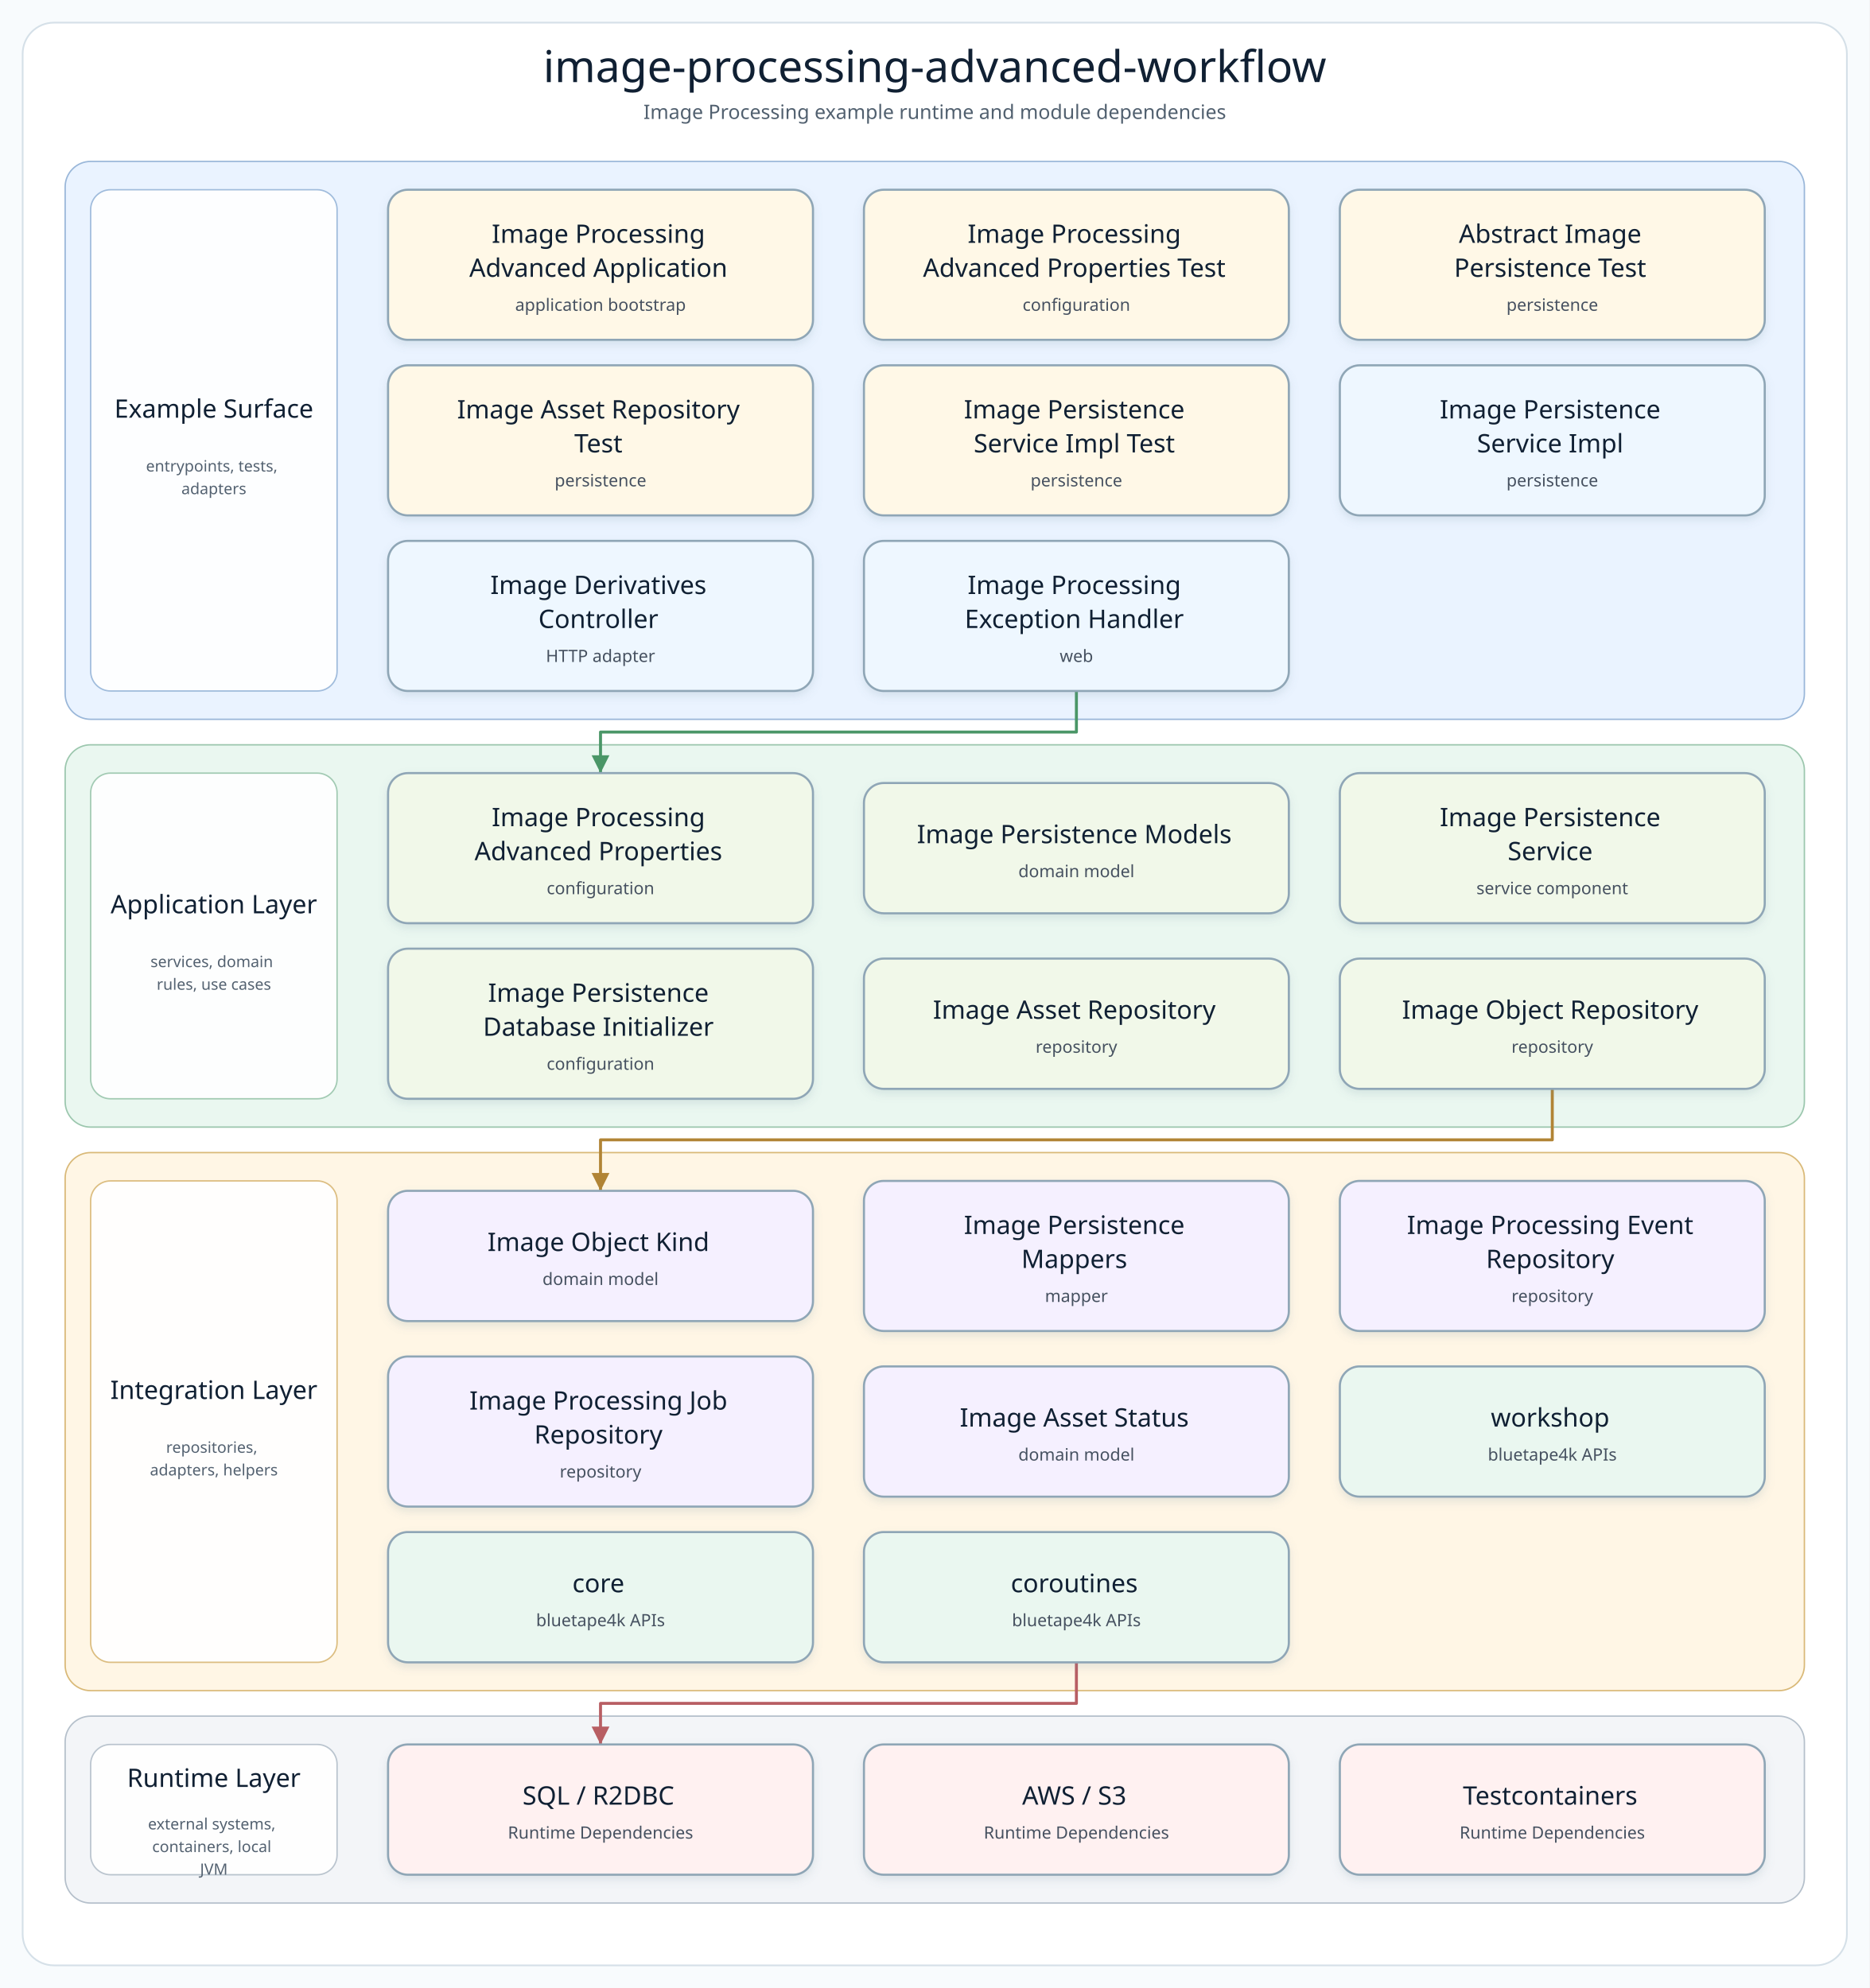
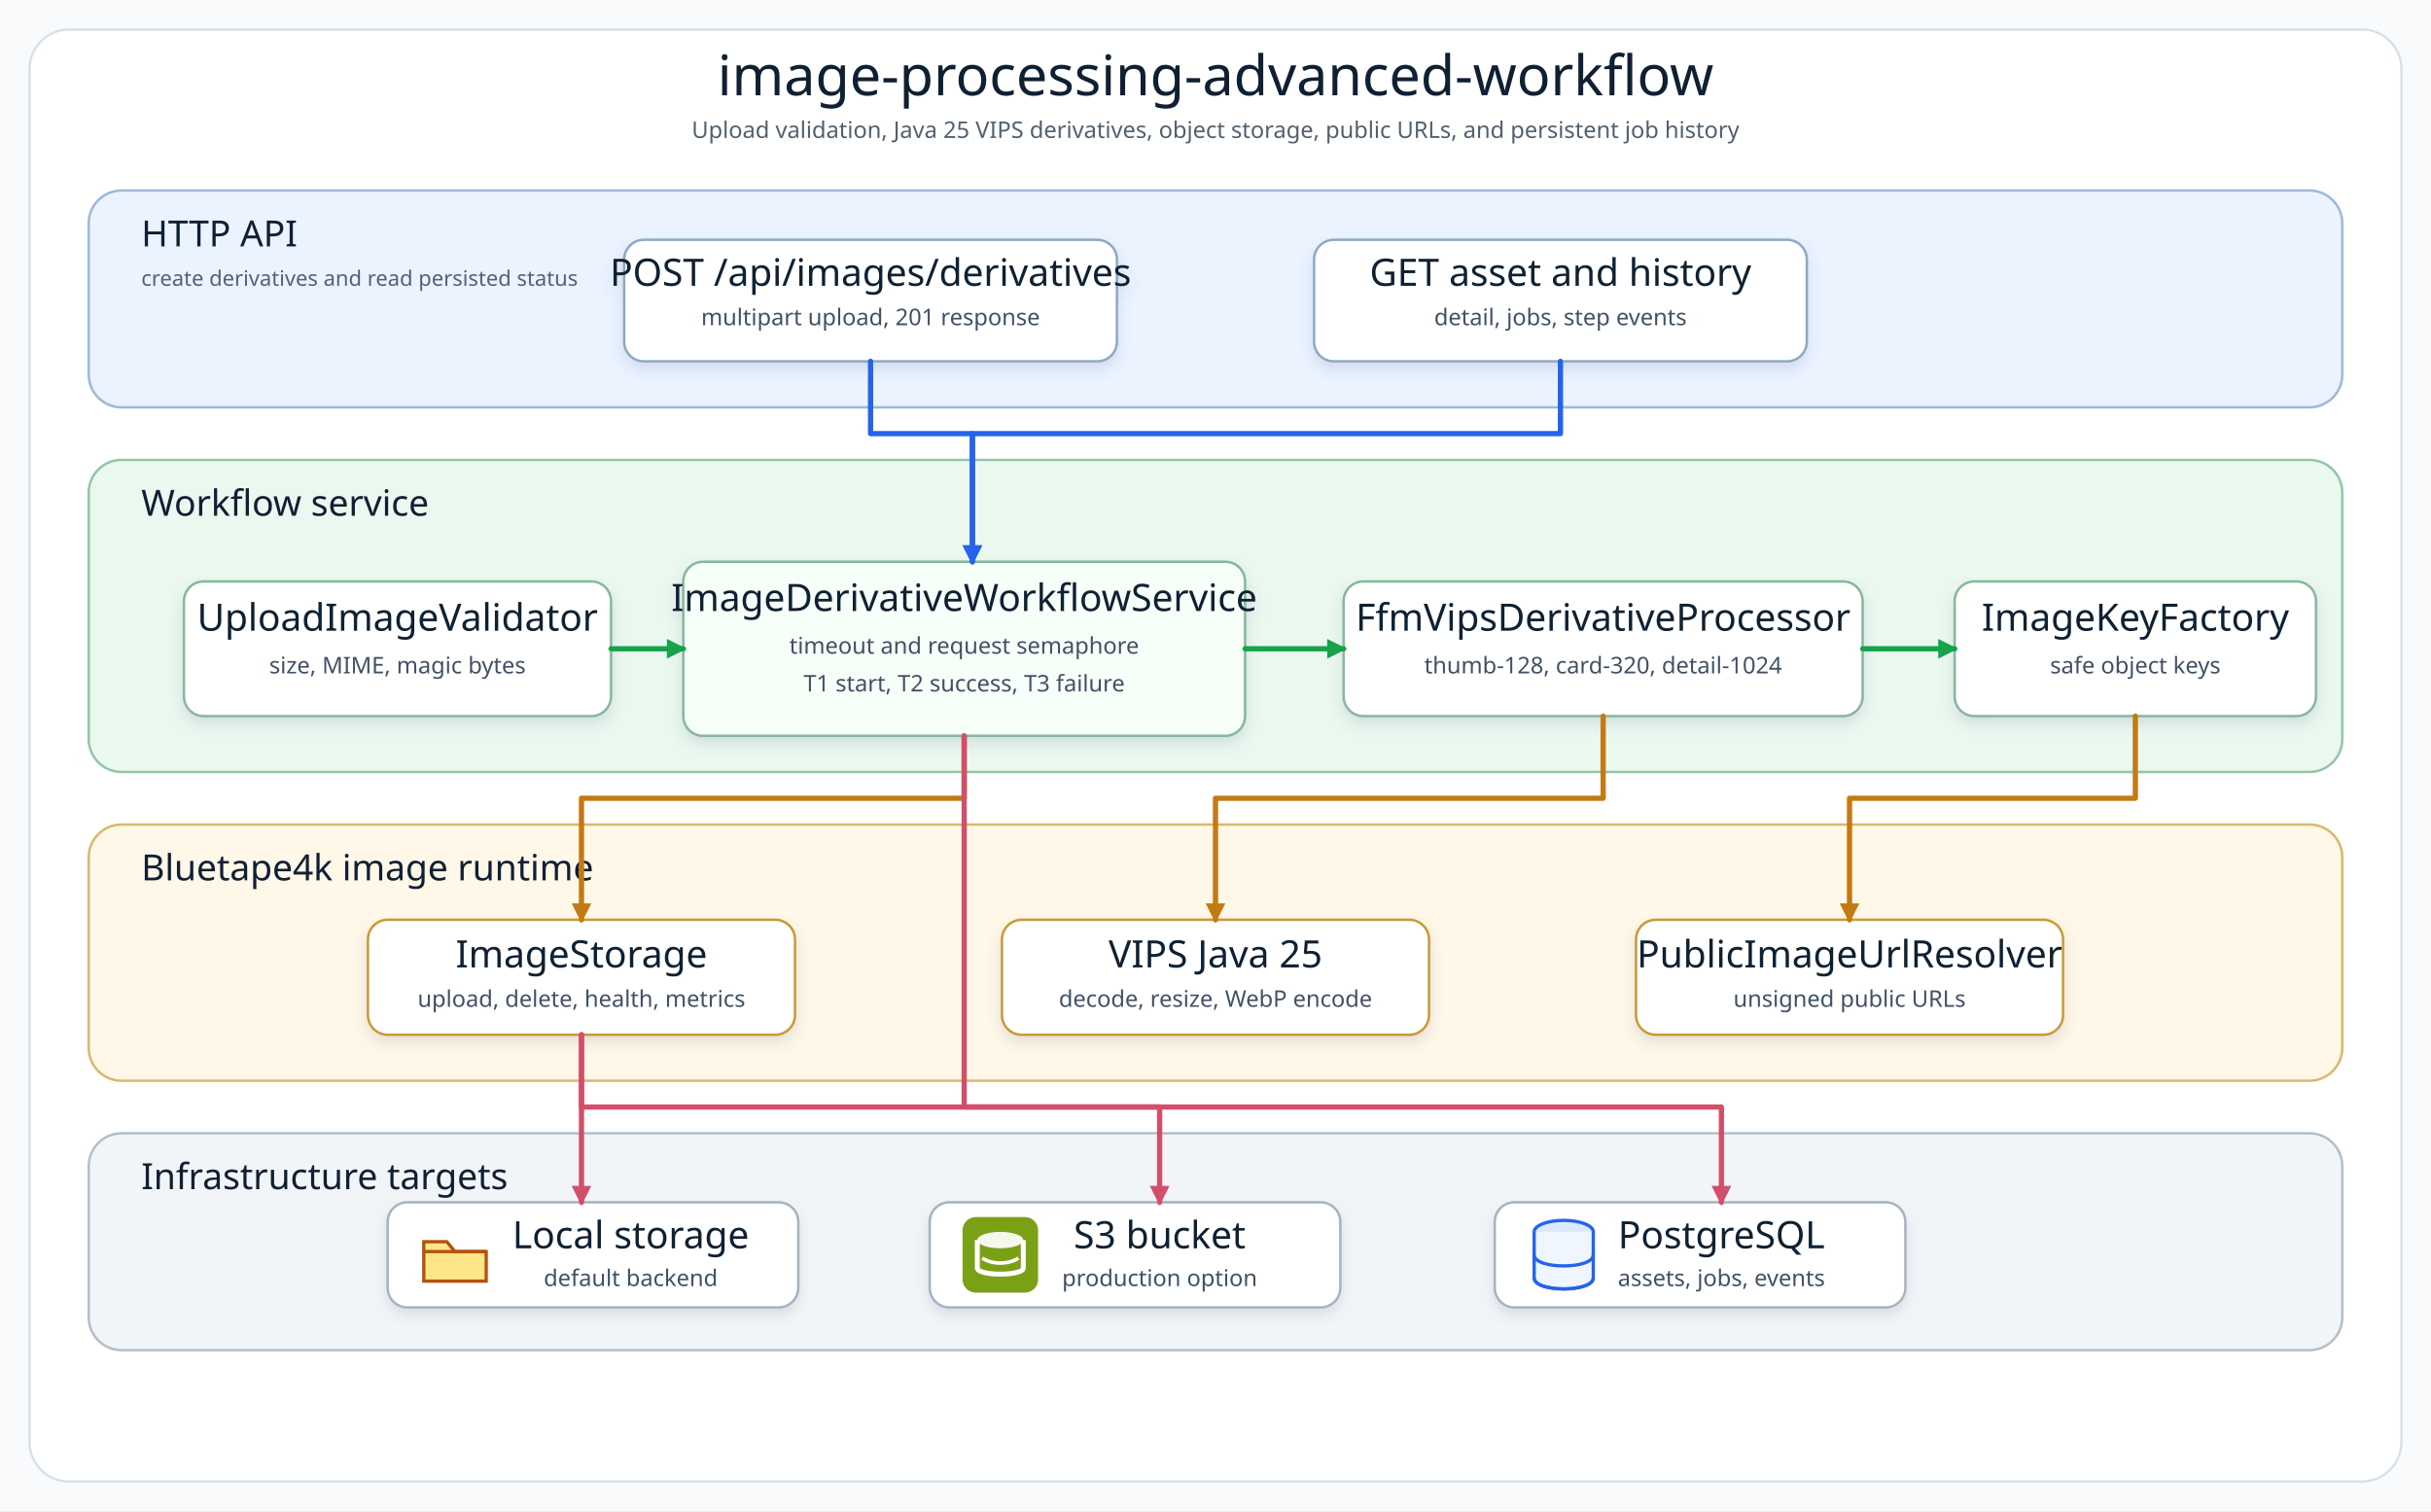
- <svg xmlns="http://www.w3.org/2000/svg" width="1320" height="1404" viewBox="0 0 1320 1404" role="img" aria-label="image-processing-advanced-workflow architecture diagram">
+ <svg xmlns="http://www.w3.org/2000/svg" width="1480" height="920" viewBox="0 0 1480 920" role="img" aria-label="image-processing advanced workflow architecture diagram">
  <defs>
-     <filter id="softShadow" x="-8%" y="-8%" width="116%" height="124%">
-       <feDropShadow dx="0" dy="3" stdDeviation="3" flood-color="#7890A5" flood-opacity="0.18" />
+     <filter id="shadow" x="-8%" y="-8%" width="116%" height="124%">
+       <feDropShadow dx="0" dy="4" stdDeviation="4" flood-color="#64748B" flood-opacity="0.18" />
    </filter>
-     <marker id="arrow-api" markerWidth="8" markerHeight="8" refX="7" refY="4" orient="auto" markerUnits="strokeWidth">
-       <path d="M 1 1 L 7 4 L 1 7 Z" fill="#4F7DB5" />
+     <marker id="arrowBlue" markerWidth="12" markerHeight="12" refX="10" refY="6" orient="auto" markerUnits="userSpaceOnUse">
+       <path d="M 0 0 L 12 6 L 0 12 Z" fill="#2563EB" />
    </marker>
-     <marker id="arrow-service" markerWidth="8" markerHeight="8" refX="7" refY="4" orient="auto" markerUnits="strokeWidth">
-       <path d="M 1 1 L 7 4 L 1 7 Z" fill="#4A9667" />
+     <marker id="arrowGreen" markerWidth="12" markerHeight="12" refX="10" refY="6" orient="auto" markerUnits="userSpaceOnUse">
+       <path d="M 0 0 L 12 6 L 0 12 Z" fill="#16A34A" />
    </marker>
-     <marker id="arrow-infra" markerWidth="8" markerHeight="8" refX="7" refY="4" orient="auto" markerUnits="strokeWidth">
-       <path d="M 1 1 L 7 4 L 1 7 Z" fill="#B18435" />
+     <marker id="arrowAmber" markerWidth="12" markerHeight="12" refX="10" refY="6" orient="auto" markerUnits="userSpaceOnUse">
+       <path d="M 0 0 L 12 6 L 0 12 Z" fill="#C47A12" />
    </marker>
-     <marker id="arrow-bt" markerWidth="8" markerHeight="8" refX="7" refY="4" orient="auto" markerUnits="strokeWidth">
-       <path d="M 1 1 L 7 4 L 1 7 Z" fill="#3E927D" />
-     </marker>
-     <marker id="arrow-runtime" markerWidth="8" markerHeight="8" refX="7" refY="4" orient="auto" markerUnits="strokeWidth">
-       <path d="M 1 1 L 7 4 L 1 7 Z" fill="#B85E63" />
+     <marker id="arrowRose" markerWidth="12" markerHeight="12" refX="10" refY="6" orient="auto" markerUnits="userSpaceOnUse">
+       <path d="M 0 0 L 12 6 L 0 12 Z" fill="#D14F6B" />
    </marker>
    <style>
-       .canvas { fill: #F8FBFD; }
-       .frame { fill: #FFFFFF; stroke: #D5E0E8; stroke-width: 1.2; }
-       .diagram-title { font-family: "Architects Daughter"; font-size: 31px; fill: #102033; }
-       .diagram-subtitle { font-family: "Comic Mono"; font-size: 14px; fill: #51606F; }
-       .layer-title { font-family: "Architects Daughter"; font-size: 18px; fill: #102033; }
-       .layer-detail { font-family: "Comic Mono"; font-size: 11px; fill: #536170; }
-       .node rect { stroke-width: 1.5; }
-       .node-title { font-family: "Architects Daughter"; font-size: 18px; fill: #102033; }
-       .node-detail { font-family: "Comic Mono"; font-size: 12px; fill: #465160; }
+       .canvas { fill: #F8FAFC; }
+       .frame { fill: #FFFFFF; stroke: #D6E0E8; stroke-width: 1.4; }
+       .title { font-family: "Architects Daughter"; font-size: 34px; fill: #102033; }
+       .subtitle { font-family: "Comic Mono"; font-size: 14px; fill: #51606F; }
+       .layerTitle { font-family: "Architects Daughter"; font-size: 22px; fill: #102033; }
+       .layerNote { font-family: "Comic Mono"; font-size: 13px; fill: #526273; }
+       .cardTitle { font-family: "Architects Daughter"; font-size: 23px; fill: #102033; }
+       .cardText { font-family: "Comic Mono"; font-size: 14px; fill: #415166; }
+       .line { fill: none; stroke-width: 3.2; stroke-linecap: round; stroke-linejoin: round; }
    </style>
+     <g id="s3Icon">
+       <rect x="0" y="0" width="46" height="46" rx="8" fill="#7AA116" />
+       <ellipse cx="23" cy="14" rx="14" ry="5" fill="#FFFFFF" opacity="0.92" />
+       <path d="M 9 14 V 31 C 9 36 37 36 37 31 V 14" fill="none" stroke="#FFFFFF" stroke-width="3" />
+       <path d="M 12 25 C 18 29 28 29 34 25" fill="none" stroke="#FFFFFF" stroke-width="2.2" />
+     </g>
+     <g id="folderIcon">
+       <path d="M 4 14 H 18 L 23 20 H 42 V 38 H 4 Z" fill="#FDE68A" stroke="#B45309" stroke-width="2" />
+       <path d="M 4 20 H 42" stroke="#B45309" stroke-width="2" />
+     </g>
+     <g id="dbIcon">
+       <ellipse cx="24" cy="10" rx="18" ry="7" fill="#DBEAFE" stroke="#2563EB" stroke-width="2" />
+       <path d="M 6 10 V 38 C 6 47 42 47 42 38 V 10" fill="#EFF6FF" stroke="#2563EB" stroke-width="2" />
+       <path d="M 6 24 C 6 33 42 33 42 24" fill="none" stroke="#2563EB" stroke-width="2" />
+       <path d="M 6 38 C 6 47 42 47 42 38" fill="none" stroke="#2563EB" stroke-width="2" />
+     </g>
  </defs>
-   <rect class="canvas" width="1320" height="1404" />
-   <rect class="frame" x="16" y="16" width="1288" height="1372" rx="22" />
-   <text class="diagram-title" x="660.0" y="58" text-anchor="middle">image-processing-advanced-workflow</text>
-   <text class="diagram-subtitle" x="660.0" y="84" text-anchor="middle">Image Processing example runtime and module dependencies</text>
-   <g>
-     <g class="layer" data-layer="surface">
-       <rect x="46.0" y="114.0" width="1228.0" height="394.0" rx="18" fill="#EAF3FF" stroke="#9AB7D9" />
-       <rect x="64.0" y="134.0" width="174" height="354.0" rx="14" fill="#FFFFFF" stroke="#9AB7D9" opacity="0.92" />
-       <text text-anchor="middle">
-         <tspan class="layer-title" x="151.0" y="295.0">Example Surface</tspan>
-       </text>
-       <text text-anchor="middle">
-         <tspan class="layer-detail" x="151.0" y="333.0">entrypoints, tests,</tspan>
-         <tspan class="layer-detail" x="151.0" y="349.0">adapters</tspan>
-       </text>
-     </g>
-     <g class="layer" data-layer="service">
-       <rect x="46.0" y="526.0" width="1228.0" height="270.0" rx="18" fill="#EAF7F0" stroke="#9CC7AE" />
-       <rect x="64.0" y="546.0" width="174" height="230.0" rx="14" fill="#FFFFFF" stroke="#9CC7AE" opacity="0.92" />
-       <text text-anchor="middle">
-         <tspan class="layer-title" x="151.0" y="645.0">Application Layer</tspan>
-       </text>
-       <text text-anchor="middle">
-         <tspan class="layer-detail" x="151.0" y="683.0">services, domain</tspan>
-         <tspan class="layer-detail" x="151.0" y="699.0">rules, use cases</tspan>
-       </text>
-     </g>
-     <g class="layer" data-layer="integration">
-       <rect x="46.0" y="814.0" width="1228.0" height="380.0" rx="18" fill="#FFF6E5" stroke="#D9B978" />
-       <rect x="64.0" y="834.0" width="174" height="340.0" rx="14" fill="#FFFFFF" stroke="#D9B978" opacity="0.92" />
-       <text text-anchor="middle">
-         <tspan class="layer-title" x="151.0" y="988.0">Integration Layer</tspan>
-       </text>
-       <text text-anchor="middle">
-         <tspan class="layer-detail" x="151.0" y="1026.0">repositories,</tspan>
-         <tspan class="layer-detail" x="151.0" y="1042.0">adapters, helpers</tspan>
-       </text>
-     </g>
-     <g class="layer" data-layer="runtime">
-       <rect x="46.0" y="1212.0" width="1228.0" height="132.0" rx="18" fill="#F3F5F8" stroke="#B5C0CB" />
-       <rect x="64.0" y="1232.0" width="174" height="92.0" rx="14" fill="#FFFFFF" stroke="#B5C0CB" opacity="0.92" />
-       <text text-anchor="middle">
-         <tspan class="layer-title" x="151.0" y="1262.0">Runtime Layer</tspan>
-       </text>
-       <text text-anchor="middle">
-         <tspan class="layer-detail" x="151.0" y="1292.0">external systems,</tspan>
-         <tspan class="layer-detail" x="151.0" y="1308.0">containers, local</tspan>
-         <tspan class="layer-detail" x="151.0" y="1324.0">JVM</tspan>
-       </text>
-     </g>
-     <g class="edge" data-edge="api2-&gt;service0" data-label="delegates">
-       <path d="M 760.0 488.0 L 760.0 517.0 L 424.0 517.0 L 424.0 546.0" fill="none" stroke="#4A9667" stroke-width="2.1" stroke-linecap="square" stroke-linejoin="round" marker-end="url(#arrow-service)" />
-     </g>
-     <g class="edge" data-edge="service5-&gt;infra0" data-label="persists / publishes">
-       <path d="M 1096.0 769.0 L 1096.0 805.0 L 424.0 805.0 L 424.0 841.0" fill="none" stroke="#B18435" stroke-width="2.1" stroke-linecap="square" stroke-linejoin="round" marker-end="url(#arrow-infra)" />
-     </g>
-     <g class="edge" data-edge="bt2-&gt;runtime0" data-label="adapts">
-       <path d="M 760.0 1174.0 L 760.0 1203.0 L 424.0 1203.0 L 424.0 1232.0" fill="none" stroke="#B85E63" stroke-width="2.1" stroke-linecap="square" stroke-linejoin="round" marker-end="url(#arrow-runtime)" />
-     </g>
-     <g class="node" data-node="entry0" data-lines="Image Processing | Advanced Application | application bootstrap">
-       <rect x="274.0" y="134.0" width="300.0" height="106.0" rx="14" fill="#FFF8E7" stroke="#8FA6B6" filter="url(#softShadow)" />
-       <text text-anchor="middle">
-         <tspan class="node-title" x="424.0" y="171.5">Image Processing</tspan>
-         <tspan class="node-title" x="424.0" y="195.5">Advanced Application</tspan>
-         <tspan class="node-detail" x="424.0" y="219.5">application bootstrap</tspan>
-       </text>
-     </g>
-     <g class="node" data-node="entry1" data-lines="Image Processing | Advanced Properties Test | configuration">
-       <rect x="610.0" y="134.0" width="300.0" height="106.0" rx="14" fill="#FFF8E7" stroke="#8FA6B6" filter="url(#softShadow)" />
-       <text text-anchor="middle">
-         <tspan class="node-title" x="760.0" y="171.5">Image Processing</tspan>
-         <tspan class="node-title" x="760.0" y="195.5">Advanced Properties Test</tspan>
-         <tspan class="node-detail" x="760.0" y="219.5">configuration</tspan>
-       </text>
-     </g>
-     <g class="node" data-node="entry2" data-lines="Abstract Image | Persistence Test | persistence">
-       <rect x="946.0" y="134.0" width="300.0" height="106.0" rx="14" fill="#FFF8E7" stroke="#8FA6B6" filter="url(#softShadow)" />
-       <text text-anchor="middle">
-         <tspan class="node-title" x="1096.0" y="171.5">Abstract Image</tspan>
-         <tspan class="node-title" x="1096.0" y="195.5">Persistence Test</tspan>
-         <tspan class="node-detail" x="1096.0" y="219.5">persistence</tspan>
-       </text>
-     </g>
-     <g class="node" data-node="entry3" data-lines="Image Asset Repository | Test | persistence">
-       <rect x="274.0" y="258.0" width="300.0" height="106.0" rx="14" fill="#FFF8E7" stroke="#8FA6B6" filter="url(#softShadow)" />
-       <text text-anchor="middle">
-         <tspan class="node-title" x="424.0" y="295.5">Image Asset Repository</tspan>
-         <tspan class="node-title" x="424.0" y="319.5">Test</tspan>
-         <tspan class="node-detail" x="424.0" y="343.5">persistence</tspan>
-       </text>
-     </g>
-     <g class="node" data-node="entry4" data-lines="Image Persistence | Service Impl Test | persistence">
-       <rect x="610.0" y="258.0" width="300.0" height="106.0" rx="14" fill="#FFF8E7" stroke="#8FA6B6" filter="url(#softShadow)" />
-       <text text-anchor="middle">
-         <tspan class="node-title" x="760.0" y="295.5">Image Persistence</tspan>
-         <tspan class="node-title" x="760.0" y="319.5">Service Impl Test</tspan>
-         <tspan class="node-detail" x="760.0" y="343.5">persistence</tspan>
-       </text>
-     </g>
-     <g class="node" data-node="api0" data-lines="Image Persistence | Service Impl | persistence">
-       <rect x="946.0" y="258.0" width="300.0" height="106.0" rx="14" fill="#EEF7FF" stroke="#8FA6B6" filter="url(#softShadow)" />
-       <text text-anchor="middle">
-         <tspan class="node-title" x="1096.0" y="295.5">Image Persistence</tspan>
-         <tspan class="node-title" x="1096.0" y="319.5">Service Impl</tspan>
-         <tspan class="node-detail" x="1096.0" y="343.5">persistence</tspan>
-       </text>
-     </g>
-     <g class="node" data-node="api1" data-lines="Image Derivatives | Controller | HTTP adapter">
-       <rect x="274.0" y="382.0" width="300.0" height="106.0" rx="14" fill="#EEF7FF" stroke="#8FA6B6" filter="url(#softShadow)" />
-       <text text-anchor="middle">
-         <tspan class="node-title" x="424.0" y="419.5">Image Derivatives</tspan>
-         <tspan class="node-title" x="424.0" y="443.5">Controller</tspan>
-         <tspan class="node-detail" x="424.0" y="467.5">HTTP adapter</tspan>
-       </text>
-     </g>
-     <g class="node" data-node="api2" data-lines="Image Processing | Exception Handler | web">
-       <rect x="610.0" y="382.0" width="300.0" height="106.0" rx="14" fill="#EEF7FF" stroke="#8FA6B6" filter="url(#softShadow)" />
-       <text text-anchor="middle">
-         <tspan class="node-title" x="760.0" y="419.5">Image Processing</tspan>
-         <tspan class="node-title" x="760.0" y="443.5">Exception Handler</tspan>
-         <tspan class="node-detail" x="760.0" y="467.5">web</tspan>
-       </text>
-     </g>
-     <g class="node" data-node="service0" data-lines="Image Processing | Advanced Properties | configuration">
-       <rect x="274.0" y="546.0" width="300.0" height="106.0" rx="14" fill="#F1F8E9" stroke="#8FA6B6" filter="url(#softShadow)" />
-       <text text-anchor="middle">
-         <tspan class="node-title" x="424.0" y="583.5">Image Processing</tspan>
-         <tspan class="node-title" x="424.0" y="607.5">Advanced Properties</tspan>
-         <tspan class="node-detail" x="424.0" y="631.5">configuration</tspan>
-       </text>
-     </g>
-     <g class="node" data-node="service1" data-lines="Image Persistence Models | domain model">
-       <rect x="610.0" y="553.0" width="300.0" height="92.0" rx="14" fill="#F1F8E9" stroke="#8FA6B6" filter="url(#softShadow)" />
-       <text text-anchor="middle">
-         <tspan class="node-title" x="760.0" y="595.5">Image Persistence Models</tspan>
-         <tspan class="node-detail" x="760.0" y="619.5">domain model</tspan>
-       </text>
-     </g>
-     <g class="node" data-node="service2" data-lines="Image Persistence | Service | service component">
-       <rect x="946.0" y="546.0" width="300.0" height="106.0" rx="14" fill="#F1F8E9" stroke="#8FA6B6" filter="url(#softShadow)" />
-       <text text-anchor="middle">
-         <tspan class="node-title" x="1096.0" y="583.5">Image Persistence</tspan>
-         <tspan class="node-title" x="1096.0" y="607.5">Service</tspan>
-         <tspan class="node-detail" x="1096.0" y="631.5">service component</tspan>
-       </text>
-     </g>
-     <g class="node" data-node="service3" data-lines="Image Persistence | Database Initializer | configuration">
-       <rect x="274.0" y="670.0" width="300.0" height="106.0" rx="14" fill="#F1F8E9" stroke="#8FA6B6" filter="url(#softShadow)" />
-       <text text-anchor="middle">
-         <tspan class="node-title" x="424.0" y="707.5">Image Persistence</tspan>
-         <tspan class="node-title" x="424.0" y="731.5">Database Initializer</tspan>
-         <tspan class="node-detail" x="424.0" y="755.5">configuration</tspan>
-       </text>
-     </g>
-     <g class="node" data-node="service4" data-lines="Image Asset Repository | repository">
-       <rect x="610.0" y="677.0" width="300.0" height="92.0" rx="14" fill="#F1F8E9" stroke="#8FA6B6" filter="url(#softShadow)" />
-       <text text-anchor="middle">
-         <tspan class="node-title" x="760.0" y="719.5">Image Asset Repository</tspan>
-         <tspan class="node-detail" x="760.0" y="743.5">repository</tspan>
-       </text>
-     </g>
-     <g class="node" data-node="service5" data-lines="Image Object Repository | repository">
-       <rect x="946.0" y="677.0" width="300.0" height="92.0" rx="14" fill="#F1F8E9" stroke="#8FA6B6" filter="url(#softShadow)" />
-       <text text-anchor="middle">
-         <tspan class="node-title" x="1096.0" y="719.5">Image Object Repository</tspan>
-         <tspan class="node-detail" x="1096.0" y="743.5">repository</tspan>
-       </text>
-     </g>
-     <g class="node" data-node="infra0" data-lines="Image Object Kind | domain model">
-       <rect x="274.0" y="841.0" width="300.0" height="92.0" rx="14" fill="#F5F0FF" stroke="#8FA6B6" filter="url(#softShadow)" />
-       <text text-anchor="middle">
-         <tspan class="node-title" x="424.0" y="883.5">Image Object Kind</tspan>
-         <tspan class="node-detail" x="424.0" y="907.5">domain model</tspan>
-       </text>
-     </g>
-     <g class="node" data-node="infra1" data-lines="Image Persistence | Mappers | mapper">
-       <rect x="610.0" y="834.0" width="300.0" height="106.0" rx="14" fill="#F5F0FF" stroke="#8FA6B6" filter="url(#softShadow)" />
-       <text text-anchor="middle">
-         <tspan class="node-title" x="760.0" y="871.5">Image Persistence</tspan>
-         <tspan class="node-title" x="760.0" y="895.5">Mappers</tspan>
-         <tspan class="node-detail" x="760.0" y="919.5">mapper</tspan>
-       </text>
-     </g>
-     <g class="node" data-node="infra2" data-lines="Image Processing Event | Repository | repository">
-       <rect x="946.0" y="834.0" width="300.0" height="106.0" rx="14" fill="#F5F0FF" stroke="#8FA6B6" filter="url(#softShadow)" />
-       <text text-anchor="middle">
-         <tspan class="node-title" x="1096.0" y="871.5">Image Processing Event</tspan>
-         <tspan class="node-title" x="1096.0" y="895.5">Repository</tspan>
-         <tspan class="node-detail" x="1096.0" y="919.5">repository</tspan>
-       </text>
-     </g>
-     <g class="node" data-node="infra3" data-lines="Image Processing Job | Repository | repository">
-       <rect x="274.0" y="958.0" width="300.0" height="106.0" rx="14" fill="#F5F0FF" stroke="#8FA6B6" filter="url(#softShadow)" />
-       <text text-anchor="middle">
-         <tspan class="node-title" x="424.0" y="995.5">Image Processing Job</tspan>
-         <tspan class="node-title" x="424.0" y="1019.5">Repository</tspan>
-         <tspan class="node-detail" x="424.0" y="1043.5">repository</tspan>
-       </text>
-     </g>
-     <g class="node" data-node="infra4" data-lines="Image Asset Status | domain model">
-       <rect x="610.0" y="965.0" width="300.0" height="92.0" rx="14" fill="#F5F0FF" stroke="#8FA6B6" filter="url(#softShadow)" />
-       <text text-anchor="middle">
-         <tspan class="node-title" x="760.0" y="1007.5">Image Asset Status</tspan>
-         <tspan class="node-detail" x="760.0" y="1031.5">domain model</tspan>
-       </text>
-     </g>
-     <g class="node" data-node="bt0" data-lines="workshop | bluetape4k APIs">
-       <rect x="946.0" y="965.0" width="300.0" height="92.0" rx="14" fill="#EAF7F0" stroke="#8FA6B6" filter="url(#softShadow)" />
-       <text text-anchor="middle">
-         <tspan class="node-title" x="1096.0" y="1007.5">workshop</tspan>
-         <tspan class="node-detail" x="1096.0" y="1031.5">bluetape4k APIs</tspan>
-       </text>
-     </g>
-     <g class="node" data-node="bt1" data-lines="core | bluetape4k APIs">
-       <rect x="274.0" y="1082.0" width="300.0" height="92.0" rx="14" fill="#EAF7F0" stroke="#8FA6B6" filter="url(#softShadow)" />
-       <text text-anchor="middle">
-         <tspan class="node-title" x="424.0" y="1124.5">core</tspan>
-         <tspan class="node-detail" x="424.0" y="1148.5">bluetape4k APIs</tspan>
-       </text>
-     </g>
-     <g class="node" data-node="bt2" data-lines="coroutines | bluetape4k APIs">
-       <rect x="610.0" y="1082.0" width="300.0" height="92.0" rx="14" fill="#EAF7F0" stroke="#8FA6B6" filter="url(#softShadow)" />
-       <text text-anchor="middle">
-         <tspan class="node-title" x="760.0" y="1124.5">coroutines</tspan>
-         <tspan class="node-detail" x="760.0" y="1148.5">bluetape4k APIs</tspan>
-       </text>
-     </g>
-     <g class="node" data-node="runtime0" data-lines="SQL / R2DBC | Runtime Dependencies">
-       <rect x="274.0" y="1232.0" width="300.0" height="92.0" rx="14" fill="#FFF1F1" stroke="#8FA6B6" filter="url(#softShadow)" />
-       <text text-anchor="middle">
-         <tspan class="node-title" x="424.0" y="1274.5">SQL / R2DBC</tspan>
-         <tspan class="node-detail" x="424.0" y="1298.5">Runtime Dependencies</tspan>
-       </text>
-     </g>
-     <g class="node" data-node="runtime1" data-lines="AWS / S3 | Runtime Dependencies">
-       <rect x="610.0" y="1232.0" width="300.0" height="92.0" rx="14" fill="#FFF1F1" stroke="#8FA6B6" filter="url(#softShadow)" />
-       <text text-anchor="middle">
-         <tspan class="node-title" x="760.0" y="1274.5">AWS / S3</tspan>
-         <tspan class="node-detail" x="760.0" y="1298.5">Runtime Dependencies</tspan>
-       </text>
-     </g>
-     <g class="node" data-node="runtime2" data-lines="Testcontainers | Runtime Dependencies">
-       <rect x="946.0" y="1232.0" width="300.0" height="92.0" rx="14" fill="#FFF1F1" stroke="#8FA6B6" filter="url(#softShadow)" />
-       <text text-anchor="middle">
-         <tspan class="node-title" x="1096.0" y="1274.5">Testcontainers</tspan>
-         <tspan class="node-detail" x="1096.0" y="1298.5">Runtime Dependencies</tspan>
-       </text>
-     </g>
+   <rect class="canvas" width="1480" height="920" />
+   <rect class="frame" x="18" y="18" width="1444" height="884" rx="24" />
+   <text class="title" x="740" y="58" text-anchor="middle">image-processing-advanced-workflow</text>
+   <text class="subtitle" x="740" y="84" text-anchor="middle">Upload validation, Java 25 VIPS derivatives, object storage, public URLs, and persistent job history</text>
+   <rect x="54" y="116" width="1372" height="132" rx="20" fill="#EAF3FF" stroke="#9DB9D8" stroke-width="1.5" />
+   <text class="layerTitle" x="86" y="150">HTTP API</text>
+   <text class="layerNote" x="86" y="174">create derivatives and read persisted status</text>
+   <g filter="url(#shadow)">
+     <rect x="380" y="146" width="300" height="74" rx="12" fill="#FFFFFF" stroke="#8EA9C2" stroke-width="1.5" />
+     <text class="cardTitle" x="530" y="174" text-anchor="middle">POST /api/images/derivatives</text>
+     <text class="cardText" x="530" y="198" text-anchor="middle">multipart upload, 201 response</text>
  </g>
+   <g filter="url(#shadow)">
+     <rect x="800" y="146" width="300" height="74" rx="12" fill="#FFFFFF" stroke="#8EA9C2" stroke-width="1.5" />
+     <text class="cardTitle" x="950" y="174" text-anchor="middle">GET asset and history</text>
+     <text class="cardText" x="950" y="198" text-anchor="middle">detail, jobs, step events</text>
+   </g>
+   <rect x="54" y="280" width="1372" height="190" rx="20" fill="#EAF8F0" stroke="#93C5A7" stroke-width="1.5" />
+   <text class="layerTitle" x="86" y="314">Workflow service</text>
+   <g filter="url(#shadow)">
+     <rect x="112" y="354" width="260" height="82" rx="12" fill="#FFFFFF" stroke="#86B89B" stroke-width="1.5" />
+     <text class="cardTitle" x="242" y="384" text-anchor="middle">UploadImageValidator</text>
+     <text class="cardText" x="242" y="410" text-anchor="middle">size, MIME, magic bytes</text>
+   </g>
+   <g filter="url(#shadow)">
+     <rect x="416" y="342" width="342" height="106" rx="12" fill="#F7FFF9" stroke="#86B89B" stroke-width="1.5" />
+     <text class="cardTitle" x="587" y="372" text-anchor="middle">ImageDerivativeWorkflowService</text>
+     <text class="cardText" x="587" y="398" text-anchor="middle">timeout and request semaphore</text>
+     <text class="cardText" x="587" y="421" text-anchor="middle">T1 start, T2 success, T3 failure</text>
+   </g>
+   <g filter="url(#shadow)">
+     <rect x="818" y="354" width="316" height="82" rx="12" fill="#FFFFFF" stroke="#86B89B" stroke-width="1.5" />
+     <text class="cardTitle" x="976" y="384" text-anchor="middle">FfmVipsDerivativeProcessor</text>
+     <text class="cardText" x="976" y="410" text-anchor="middle">thumb-128, card-320, detail-1024</text>
+   </g>
+   <g filter="url(#shadow)">
+     <rect x="1190" y="354" width="220" height="82" rx="12" fill="#FFFFFF" stroke="#86B89B" stroke-width="1.5" />
+     <text class="cardTitle" x="1300" y="384" text-anchor="middle">ImageKeyFactory</text>
+     <text class="cardText" x="1300" y="410" text-anchor="middle">safe object keys</text>
+   </g>
+   <rect x="54" y="502" width="1372" height="156" rx="20" fill="#FFF7E8" stroke="#D8B86E" stroke-width="1.5" />
+   <text class="layerTitle" x="86" y="536">Bluetape4k image runtime</text>
+   <g filter="url(#shadow)">
+     <rect x="224" y="560" width="260" height="70" rx="12" fill="#FFFFFF" stroke="#C99A35" stroke-width="1.5" />
+     <text class="cardTitle" x="354" y="589" text-anchor="middle">ImageStorage</text>
+     <text class="cardText" x="354" y="613" text-anchor="middle">upload, delete, health, metrics</text>
+   </g>
+   <g filter="url(#shadow)">
+     <rect x="610" y="560" width="260" height="70" rx="12" fill="#FFFFFF" stroke="#C99A35" stroke-width="1.5" />
+     <text class="cardTitle" x="740" y="589" text-anchor="middle">VIPS Java 25</text>
+     <text class="cardText" x="740" y="613" text-anchor="middle">decode, resize, WebP encode</text>
+   </g>
+   <g filter="url(#shadow)">
+     <rect x="996" y="560" width="260" height="70" rx="12" fill="#FFFFFF" stroke="#C99A35" stroke-width="1.5" />
+     <text class="cardTitle" x="1126" y="589" text-anchor="middle">PublicImageUrlResolver</text>
+     <text class="cardText" x="1126" y="613" text-anchor="middle">unsigned public URLs</text>
+   </g>
+   <rect x="54" y="690" width="1372" height="132" rx="20" fill="#F2F5F8" stroke="#B3BFCA" stroke-width="1.5" />
+   <text class="layerTitle" x="86" y="724">Infrastructure targets</text>
+   <g filter="url(#shadow)">
+     <rect x="236" y="732" width="250" height="64" rx="12" fill="#FFFFFF" stroke="#A7B3BF" stroke-width="1.5" />
+     <use href="#folderIcon" x="254" y="742" />
+     <text class="cardTitle" x="384" y="760" text-anchor="middle">Local storage</text>
+     <text class="cardText" x="384" y="783" text-anchor="middle">default backend</text>
+   </g>
+   <g filter="url(#shadow)">
+     <rect x="566" y="732" width="250" height="64" rx="12" fill="#FFFFFF" stroke="#A7B3BF" stroke-width="1.5" />
+     <use href="#s3Icon" x="586" y="741" />
+     <text class="cardTitle" x="706" y="760" text-anchor="middle">S3 bucket</text>
+     <text class="cardText" x="706" y="783" text-anchor="middle">production option</text>
+   </g>
+   <g filter="url(#shadow)">
+     <rect x="910" y="732" width="250" height="64" rx="12" fill="#FFFFFF" stroke="#A7B3BF" stroke-width="1.5" />
+     <use href="#dbIcon" x="928" y="740" />
+     <text class="cardTitle" x="1048" y="760" text-anchor="middle">PostgreSQL</text>
+     <text class="cardText" x="1048" y="783" text-anchor="middle">assets, jobs, events</text>
+   </g>
+   <path class="line" d="M 530 220 L 530 264 L 592 264 L 592 342" stroke="#2563EB" marker-end="url(#arrowBlue)" />
+   <path class="line" d="M 950 220 L 950 264 L 592 264 L 592 342" stroke="#2563EB" marker-end="url(#arrowBlue)" />
+   <path class="line" d="M 372 395 L 416 395" stroke="#16A34A" marker-end="url(#arrowGreen)" />
+   <path class="line" d="M 758 395 L 818 395" stroke="#16A34A" marker-end="url(#arrowGreen)" />
+   <path class="line" d="M 1134 395 L 1190 395" stroke="#16A34A" marker-end="url(#arrowGreen)" />
+   <path class="line" d="M 587 448 L 587 486 L 354 486 L 354 560" stroke="#C47A12" marker-end="url(#arrowAmber)" />
+   <path class="line" d="M 976 436 L 976 486 L 740 486 L 740 560" stroke="#C47A12" marker-end="url(#arrowAmber)" />
+   <path class="line" d="M 1300 436 L 1300 486 L 1126 486 L 1126 560" stroke="#C47A12" marker-end="url(#arrowAmber)" />
+   <path class="line" d="M 354 630 L 354 732" stroke="#D14F6B" marker-end="url(#arrowRose)" />
+   <path class="line" d="M 354 630 L 354 674 L 706 674 L 706 732" stroke="#D14F6B" marker-end="url(#arrowRose)" />
+   <path class="line" d="M 587 448 L 587 674 L 1048 674 L 1048 732" stroke="#D14F6B" marker-end="url(#arrowRose)" />
</svg>
